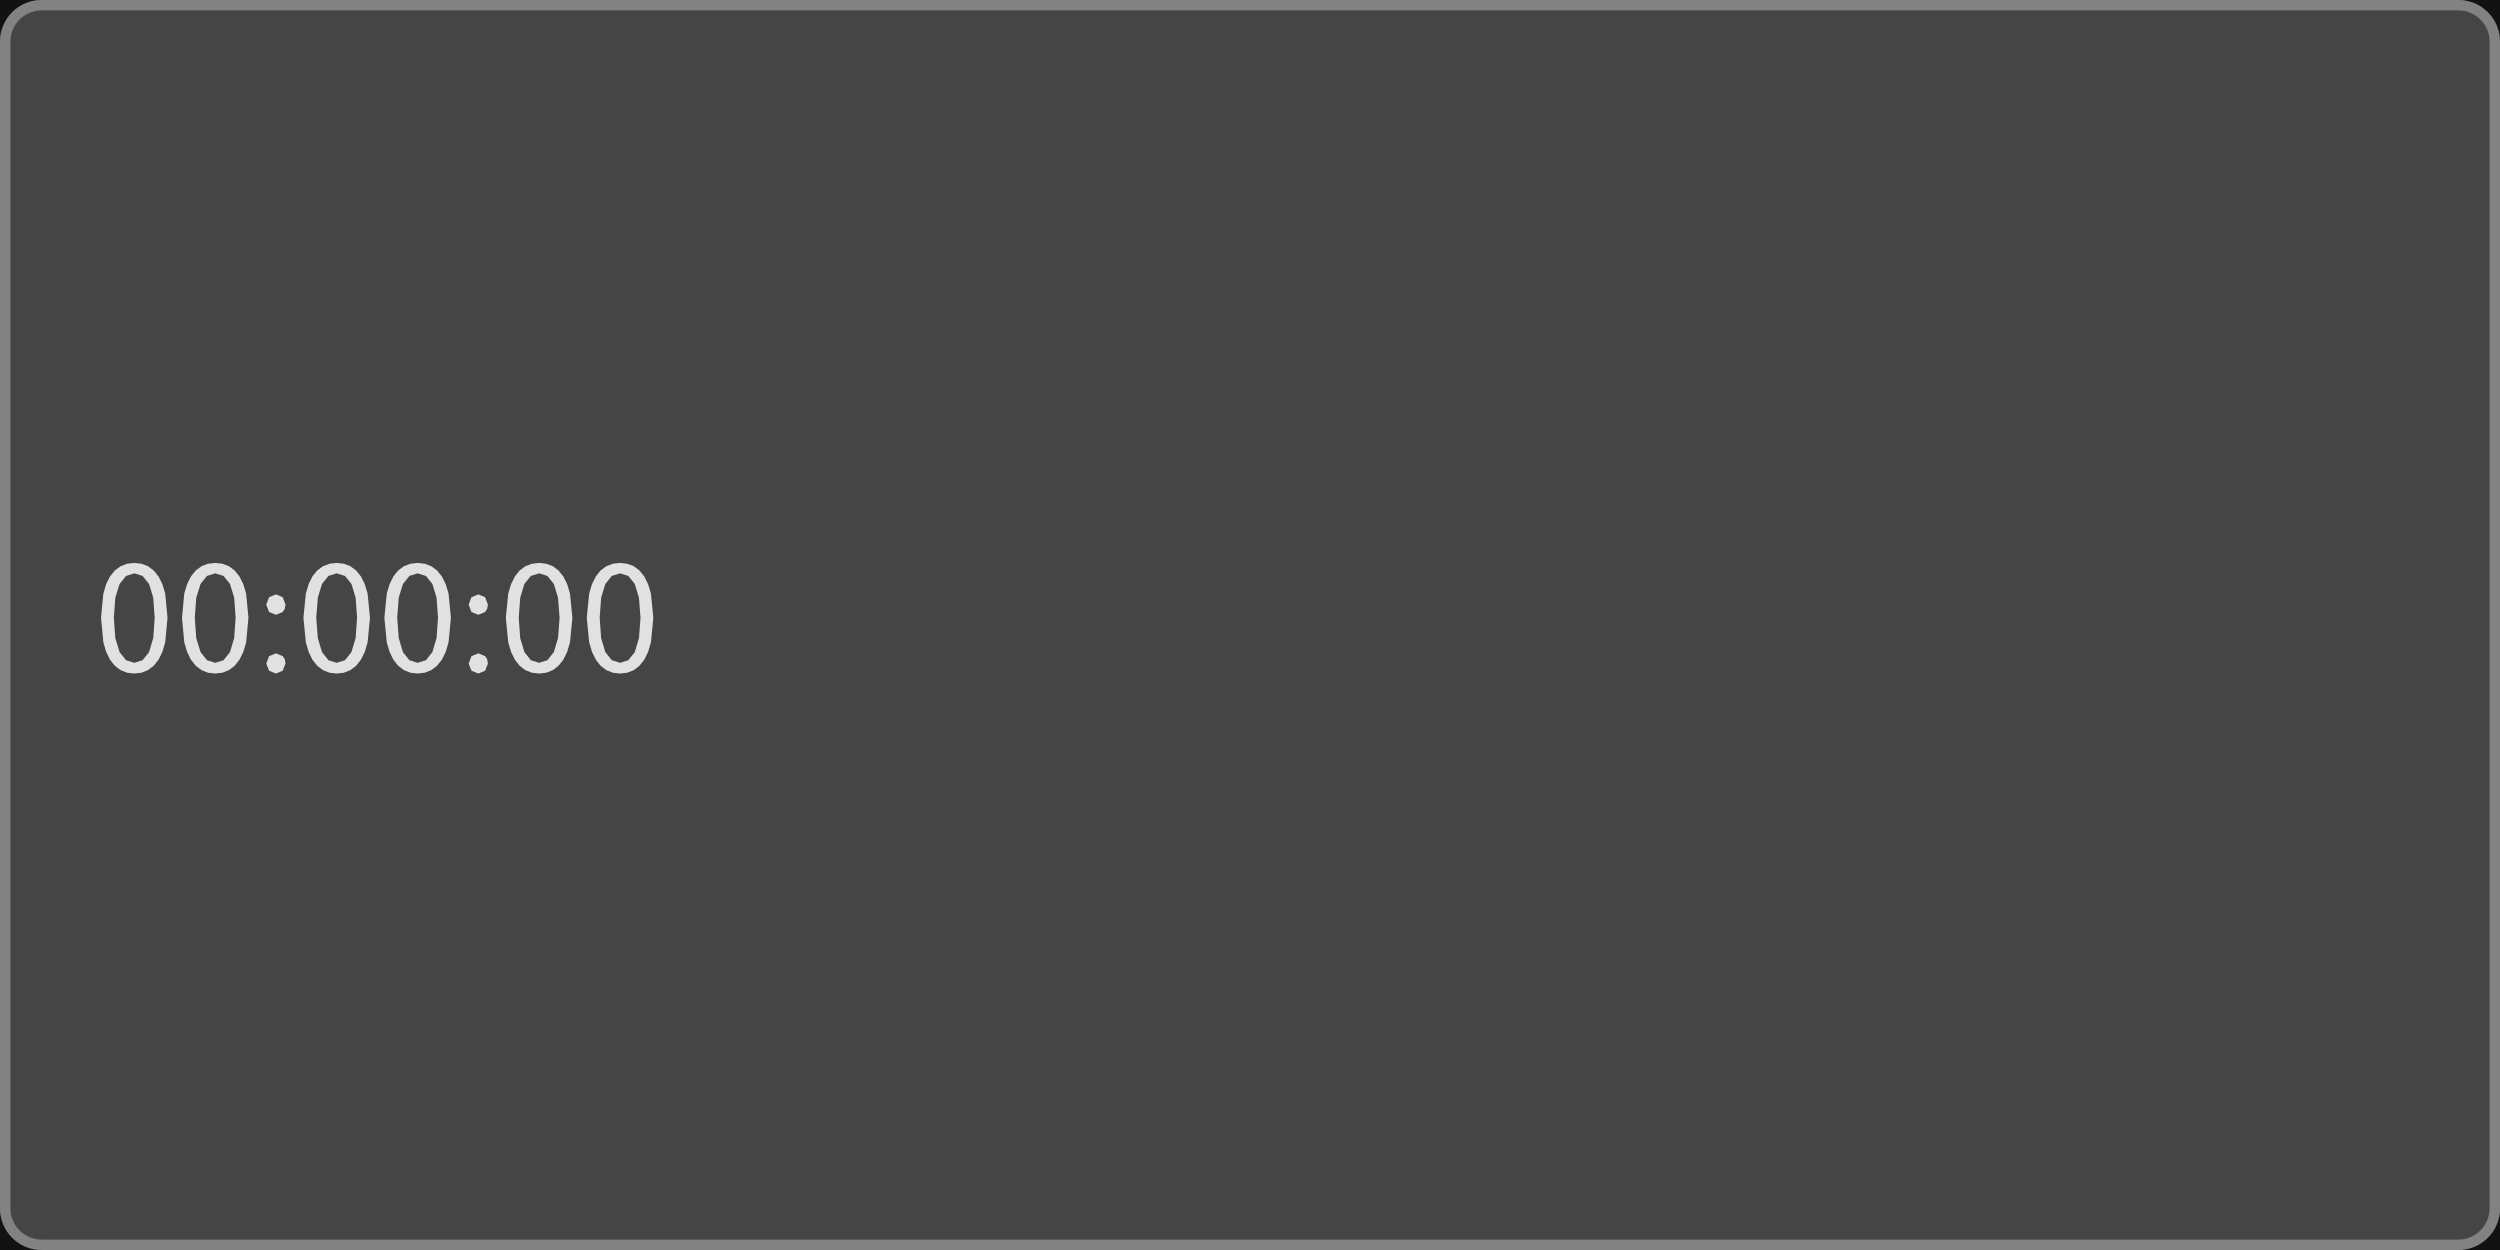
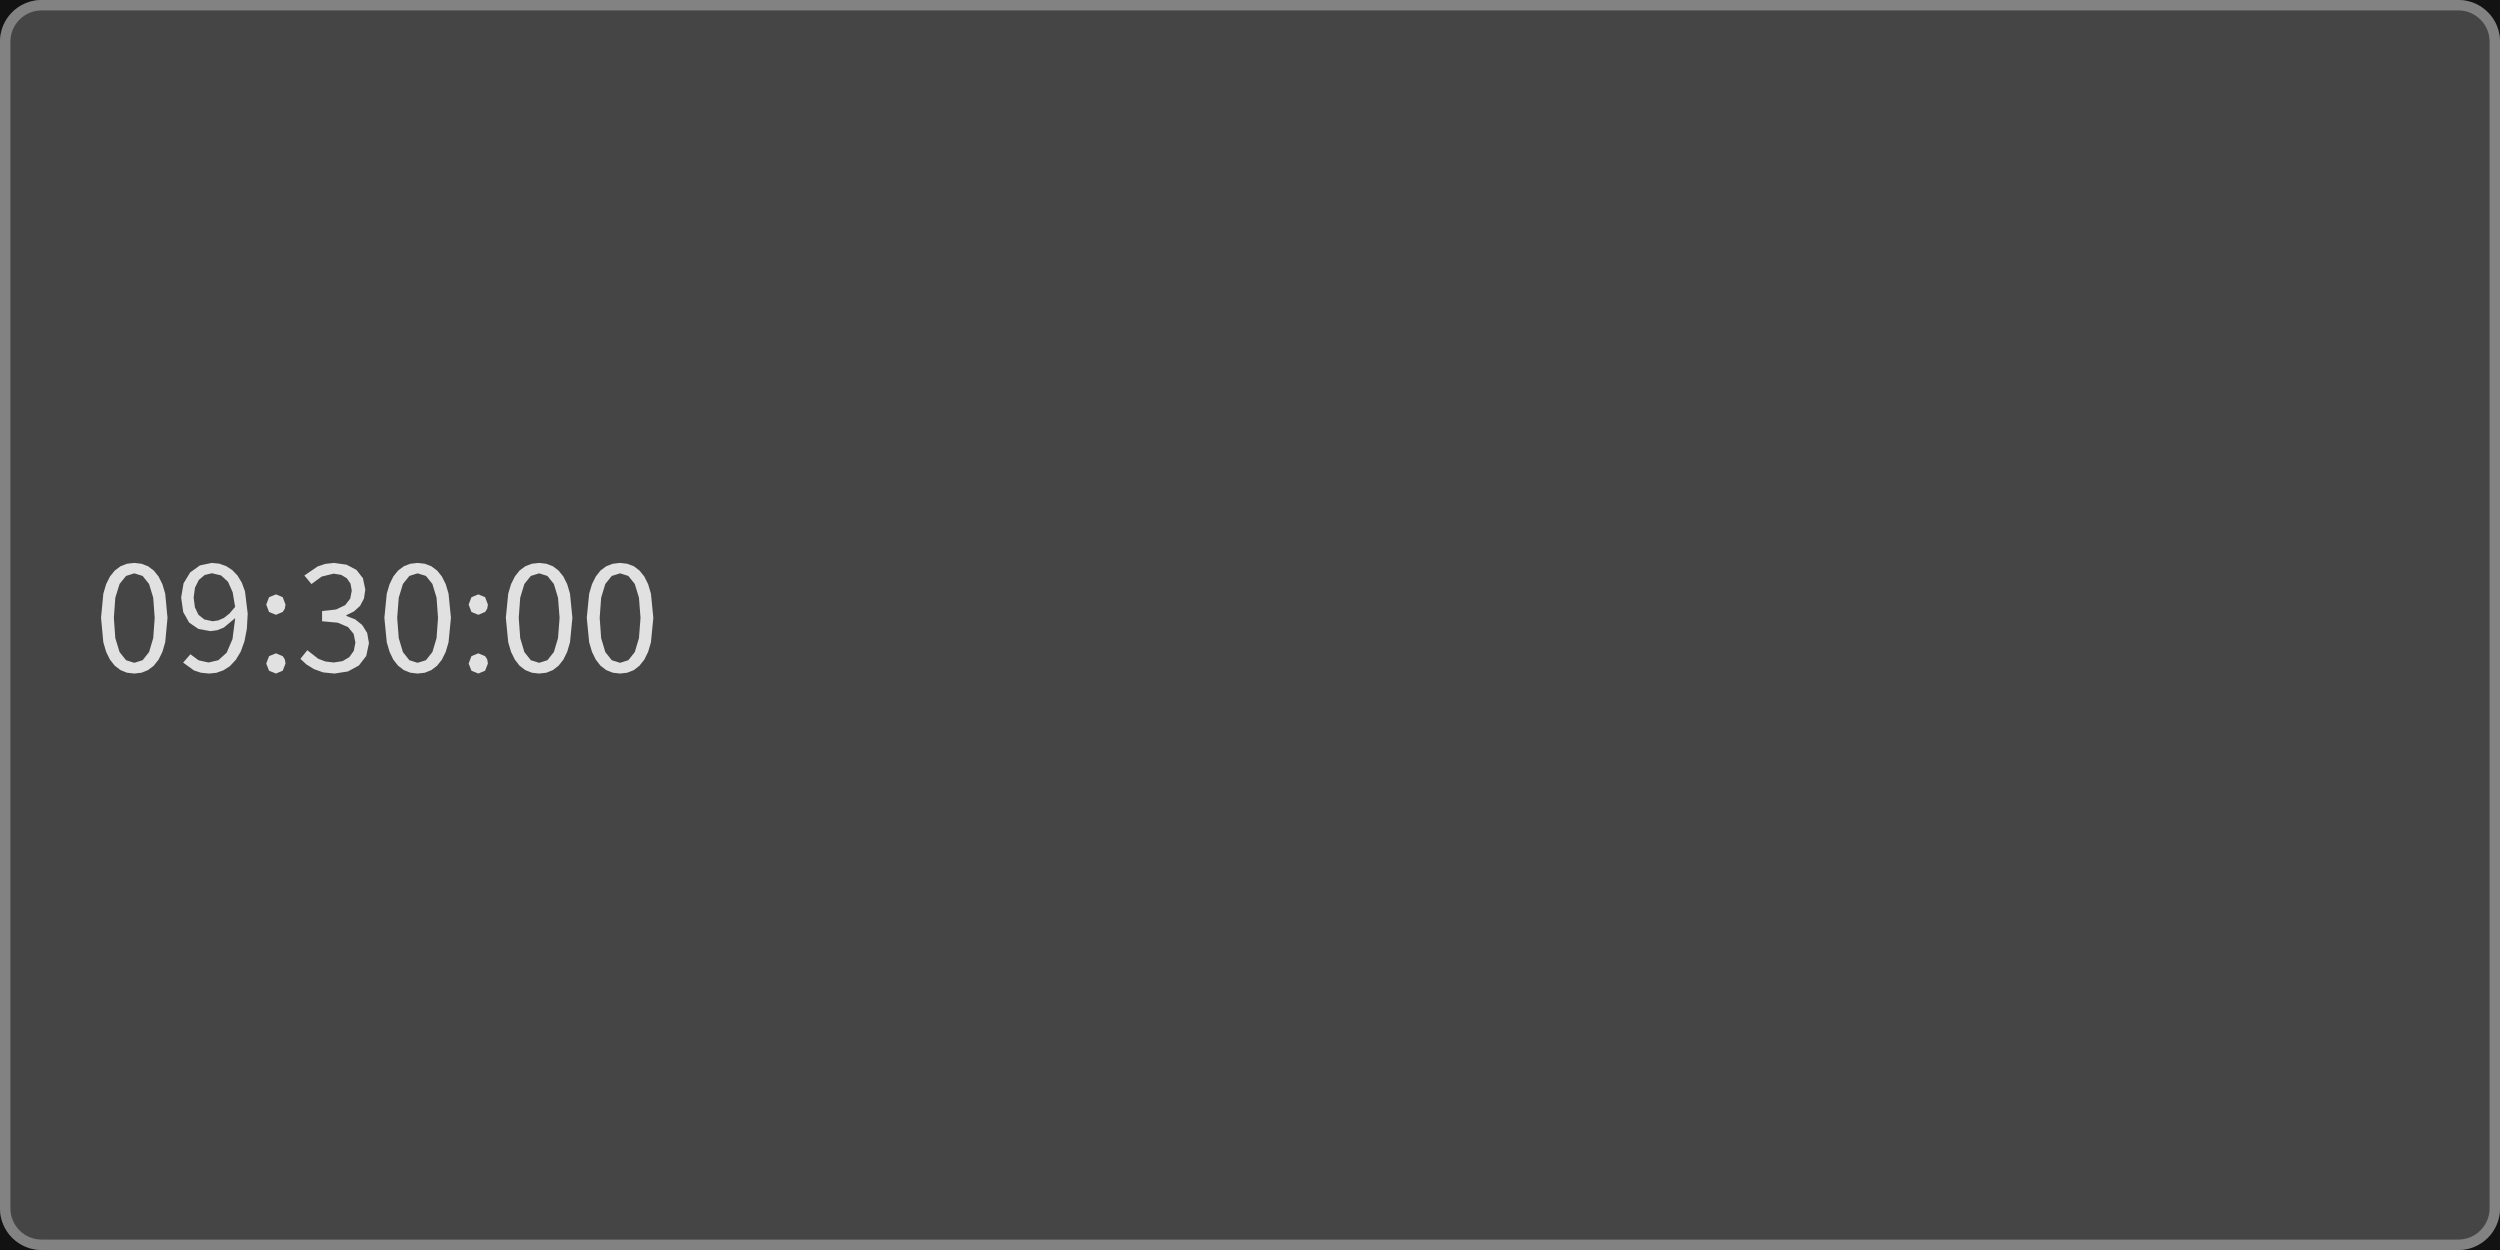
<svg xmlns="http://www.w3.org/2000/svg" width="240" height="120" viewBox="0 0 240 120">
  <rect x="0" y="0" width="240" height="120" fill="rgba(18,18,18,1.00)" />
  <rect x="0" y="0" width="240" height="120" rx="4" ry="4" fill="rgba(69,69,69,1.00)" />
  <rect x="0.5" y="0.5" width="239" height="119" rx="3.5" ry="3.5" fill="none" stroke="rgba(130,130,130,1.00)" stroke-width="1" />
-   <path d="M15.22 63.33L15.59 62.58L15.86 61.66L16.08 59.31L15.86 56.99L15.59 56.08L15.22 55.34L14.76 54.77L14.21 54.36L13.59 54.12L12.89 54.04L12.19 54.12L11.57 54.36L11.02 54.77L10.56 55.34L10.19 56.08L9.92 56.99L9.70 59.31L9.92 61.66L10.19 62.58L10.56 63.33L11.02 63.91L11.57 64.33L12.19 64.58L12.89 64.66L12.89 64.66L13.59 64.58L14.21 64.33L14.76 63.91ZM10.93 59.31L11.07 57.38L11.48 56.06L12.10 55.29L12.89 55.04L13.69 55.29L14.31 56.06L14.71 57.38L14.85 59.31L14.71 61.26L14.31 62.60L13.69 63.38L12.89 63.63L12.89 63.63L12.10 63.38L11.48 62.60L11.07 61.26ZM22.99 63.33L23.36 62.58L23.63 61.66L23.85 59.31L23.63 56.99L23.36 56.08L22.99 55.34L22.53 54.77L21.98 54.36L21.36 54.12L20.66 54.04L19.96 54.12L19.34 54.36L18.79 54.77L18.33 55.34L17.96 56.08L17.69 56.99L17.47 59.31L17.69 61.66L17.96 62.58L18.33 63.33L18.79 63.91L19.34 64.33L19.96 64.58L20.66 64.66L20.66 64.66L21.36 64.58L21.98 64.33L22.53 63.91ZM18.70 59.31L18.84 57.38L19.25 56.06L19.87 55.29L20.66 55.04L21.46 55.29L22.08 56.06L22.48 57.38L22.62 59.31L22.48 61.26L22.08 62.60L21.46 63.38L20.66 63.63L20.66 63.63L19.87 63.38L19.25 62.60L18.84 61.26ZM27.14 57.33L26.49 57.06L25.83 57.33L25.56 58.04L25.83 58.75L26.49 59.02L26.49 59.02L27.14 58.75L27.34 58.44L27.41 58.04ZM27.14 62.99L26.49 62.72L25.83 62.99L25.56 63.70L25.83 64.39L26.49 64.66L26.49 64.66L27.14 64.39L27.41 63.70L27.34 63.29ZM34.65 63.33L35.02 62.58L35.29 61.66L35.52 59.31L35.29 56.99L35.02 56.08L34.65 55.34L34.19 54.77L33.64 54.36L33.02 54.12L32.32 54.04L31.62 54.12L31.00 54.36L30.45 54.77L29.99 55.34L29.63 56.08L29.36 56.99L29.13 59.31L29.36 61.66L29.63 62.58L29.99 63.33L30.45 63.91L31.00 64.33L31.62 64.58L32.32 64.66L32.32 64.66L33.02 64.58L33.64 64.33L34.19 63.91ZM30.36 59.31L30.51 57.38L30.91 56.06L31.53 55.29L32.32 55.04L33.12 55.29L33.74 56.06L34.14 57.38L34.28 59.31L34.14 61.26L33.74 62.60L33.12 63.38L32.32 63.63L32.32 63.63L31.53 63.38L30.91 62.60L30.51 61.26ZM42.42 63.33L42.79 62.58L43.06 61.66L43.29 59.31L43.06 56.99L42.79 56.08L42.42 55.34L41.96 54.77L41.41 54.36L40.79 54.12L40.09 54.04L39.39 54.12L38.77 54.36L38.22 54.77L37.76 55.34L37.40 56.08L37.13 56.99L36.90 59.31L37.13 61.66L37.40 62.58L37.76 63.33L38.22 63.91L38.77 64.33L39.39 64.58L40.09 64.66L40.09 64.66L40.79 64.58L41.41 64.33L41.96 63.91ZM38.13 59.31L38.28 57.38L38.68 56.06L39.30 55.29L40.09 55.04L40.89 55.29L41.51 56.06L41.91 57.38L42.05 59.31L41.91 61.26L41.51 62.60L40.89 63.38L40.09 63.63L40.09 63.63L39.30 63.38L38.68 62.60L38.28 61.26ZM46.57 57.33L45.92 57.06L45.26 57.33L44.99 58.04L45.26 58.75L45.92 59.02L45.92 59.02L46.57 58.75L46.77 58.44L46.84 58.04ZM46.57 62.99L45.92 62.72L45.26 62.99L44.99 63.70L45.26 64.39L45.92 64.66L45.92 64.66L46.57 64.39L46.84 63.70L46.77 63.29ZM54.08 63.33L54.45 62.58L54.72 61.66L54.95 59.31L54.72 56.99L54.45 56.08L54.08 55.34L53.62 54.77L53.08 54.36L52.45 54.12L51.76 54.04L51.06 54.12L50.43 54.36L49.88 54.77L49.43 55.34L49.06 56.08L48.79 56.99L48.56 59.31L48.79 61.66L49.06 62.58L49.43 63.33L49.88 63.91L50.43 64.33L51.06 64.58L51.76 64.66L51.76 64.66L52.45 64.58L53.08 64.33L53.62 63.91ZM49.80 59.31L49.94 57.38L50.34 56.06L50.96 55.29L51.76 55.04L52.55 55.29L53.17 56.06L53.57 57.38L53.72 59.31L53.57 61.26L53.17 62.60L52.55 63.38L51.76 63.63L51.76 63.63L50.96 63.38L50.34 62.60L49.94 61.26ZM61.85 63.33L62.22 62.58L62.49 61.66L62.72 59.31L62.49 56.99L62.22 56.08L61.85 55.34L61.39 54.77L60.85 54.36L60.22 54.12L59.53 54.04L58.83 54.12L58.20 54.36L57.65 54.77L57.20 55.34L56.83 56.08L56.56 56.99L56.33 59.31L56.56 61.66L56.83 62.58L57.20 63.33L57.65 63.91L58.20 64.33L58.83 64.58L59.53 64.66L59.53 64.66L60.22 64.58L60.85 64.33L61.39 63.91ZM57.57 59.31L57.71 57.38L58.11 56.06L58.73 55.29L59.53 55.04L60.32 55.29L60.94 56.06L61.34 57.38L61.49 59.31L61.34 61.26L60.94 62.60L60.32 63.38L59.53 63.63L59.53 63.63L58.73 63.38L58.11 62.60L57.71 61.26Z" fill="rgba(225,225,225,1.00)" fill-rule="nonzero" data-text="1" />
+   <path d="M15.22 63.33L15.59 62.58L15.86 61.66L16.08 59.31L15.86 56.99L15.59 56.08L15.22 55.34L14.76 54.77L14.21 54.36L13.59 54.12L12.89 54.04L12.19 54.12L11.57 54.36L11.02 54.77L10.56 55.34L10.19 56.08L9.92 56.99L9.70 59.31L9.92 61.66L10.19 62.58L10.56 63.33L11.02 63.91L11.57 64.33L12.19 64.58L12.89 64.66L12.89 64.66L13.59 64.58L14.21 64.33L14.76 63.91ZM10.93 59.31L11.07 57.38L11.48 56.06L12.10 55.29L12.89 55.04L13.69 55.29L14.31 56.06L14.71 57.38L14.85 59.31L14.71 61.26L14.31 62.60L13.69 63.38L12.89 63.63L12.89 63.63L12.10 63.38L11.48 62.60L11.07 61.26ZM22.64 63.34L23.11 62.56L23.47 61.56L23.70 60.35L23.78 58.91L23.52 56.77L23.21 55.93L22.80 55.25L22.29 54.72L21.70 54.34L21.04 54.11L20.33 54.04L19.19 54.28L18.26 54.95L17.62 56.00L17.39 57.37L17.59 58.76L18.16 59.77L19.05 60.38L20.21 60.59L20.86 60.50L21.48 60.25L22.58 59.34L22.32 61.35L21.76 62.66L20.96 63.38L20.02 63.60L19.07 63.39L18.28 62.81L17.58 63.61L18.62 64.36L19.28 64.58L20.06 64.66L20.06 64.66L20.77 64.59L21.45 64.35L22.08 63.94ZM20.42 59.64L19.62 59.47L19.05 59.02L18.71 58.30L18.59 57.37L18.72 56.41L19.09 55.67L19.65 55.20L20.34 55.03L21.22 55.24L21.89 55.85L22.34 56.87L22.57 58.26L22.57 58.26L22.04 58.89L21.50 59.32L20.95 59.56ZM27.14 57.33L26.49 57.06L25.83 57.33L25.56 58.04L25.83 58.75L26.49 59.02L26.49 59.02L27.14 58.75L27.34 58.44L27.41 58.04ZM27.14 62.99L26.49 62.72L25.83 62.99L25.56 63.70L25.83 64.39L26.49 64.66L26.49 64.66L27.14 64.39L27.41 63.70L27.34 63.29ZM35.42 61.74L35.25 60.77L34.78 60.01L34.10 59.46L33.25 59.13L33.25 59.06L33.99 58.69L34.57 58.16L34.94 57.46L35.07 56.60L34.84 55.51L34.22 54.71L33.27 54.21L32.07 54.04L31.24 54.13L30.49 54.38L29.22 55.25L29.90 56.07L30.88 55.35L32.03 55.07L32.76 55.19L33.30 55.52L33.65 56.03L33.77 56.70L33.62 57.47L33.14 58.09L32.27 58.51L30.92 58.66L30.92 59.64L32.43 59.78L33.41 60.20L33.95 60.85L34.12 61.69L33.96 62.49L33.53 63.09L32.88 63.47L32.03 63.60L31.23 63.50L30.55 63.24L29.50 62.42L28.84 63.25L29.41 63.78L30.13 64.23L31.02 64.55L32.11 64.66L32.11 64.66L33.40 64.46L34.45 63.89L35.16 62.97ZM42.42 63.33L42.79 62.58L43.06 61.66L43.29 59.31L43.06 56.99L42.79 56.08L42.42 55.34L41.96 54.77L41.41 54.36L40.79 54.12L40.09 54.04L39.39 54.12L38.77 54.36L38.22 54.77L37.76 55.34L37.40 56.08L37.13 56.99L36.90 59.31L37.13 61.66L37.40 62.58L37.76 63.33L38.22 63.91L38.77 64.33L39.39 64.58L40.09 64.66L40.09 64.66L40.79 64.58L41.41 64.33L41.96 63.91ZM38.13 59.31L38.28 57.38L38.68 56.06L39.30 55.29L40.09 55.04L40.89 55.29L41.51 56.06L41.91 57.38L42.05 59.31L41.91 61.26L41.51 62.60L40.89 63.38L40.09 63.63L40.09 63.63L39.30 63.38L38.68 62.60L38.28 61.26ZM46.57 57.33L45.92 57.06L45.26 57.33L44.99 58.04L45.26 58.75L45.92 59.02L45.92 59.02L46.57 58.75L46.77 58.44L46.84 58.04ZM46.57 62.99L45.92 62.72L45.26 62.99L44.99 63.70L45.26 64.39L45.92 64.66L45.92 64.66L46.57 64.39L46.84 63.70L46.77 63.29ZM54.08 63.33L54.45 62.58L54.72 61.66L54.95 59.31L54.72 56.99L54.45 56.08L54.08 55.34L53.62 54.77L53.08 54.36L52.45 54.12L51.76 54.04L51.06 54.12L50.43 54.36L49.88 54.77L49.43 55.34L49.06 56.08L48.79 56.99L48.56 59.31L48.79 61.66L49.06 62.58L49.43 63.33L49.88 63.91L50.43 64.33L51.06 64.58L51.76 64.66L51.76 64.66L52.45 64.58L53.08 64.33L53.62 63.91ZM49.80 59.31L49.94 57.38L50.34 56.06L50.96 55.29L51.76 55.04L52.55 55.29L53.17 56.06L53.57 57.38L53.72 59.31L53.57 61.26L53.17 62.60L52.55 63.38L51.76 63.63L51.76 63.63L50.96 63.38L50.34 62.60L49.94 61.26ZM61.85 63.33L62.22 62.58L62.49 61.66L62.72 59.31L62.49 56.99L62.22 56.08L61.85 55.34L61.39 54.77L60.85 54.36L60.22 54.12L59.53 54.04L58.83 54.12L58.20 54.36L57.65 54.77L57.20 55.34L56.83 56.08L56.56 56.99L56.33 59.31L56.56 61.66L56.83 62.58L57.20 63.33L57.65 63.91L58.20 64.33L58.83 64.58L59.53 64.66L59.53 64.66L60.22 64.58L60.85 64.33L61.39 63.91ZM57.57 59.31L57.71 57.38L58.11 56.06L58.73 55.29L59.53 55.04L60.32 55.29L60.94 56.06L61.34 57.38L61.49 59.31L61.34 61.26L60.94 62.60L60.32 63.38L59.53 63.63L59.53 63.63L58.73 63.38L58.11 62.60L57.71 61.26Z" fill="rgba(225,225,225,1.00)" fill-rule="nonzero" data-text="1" />
</svg>
